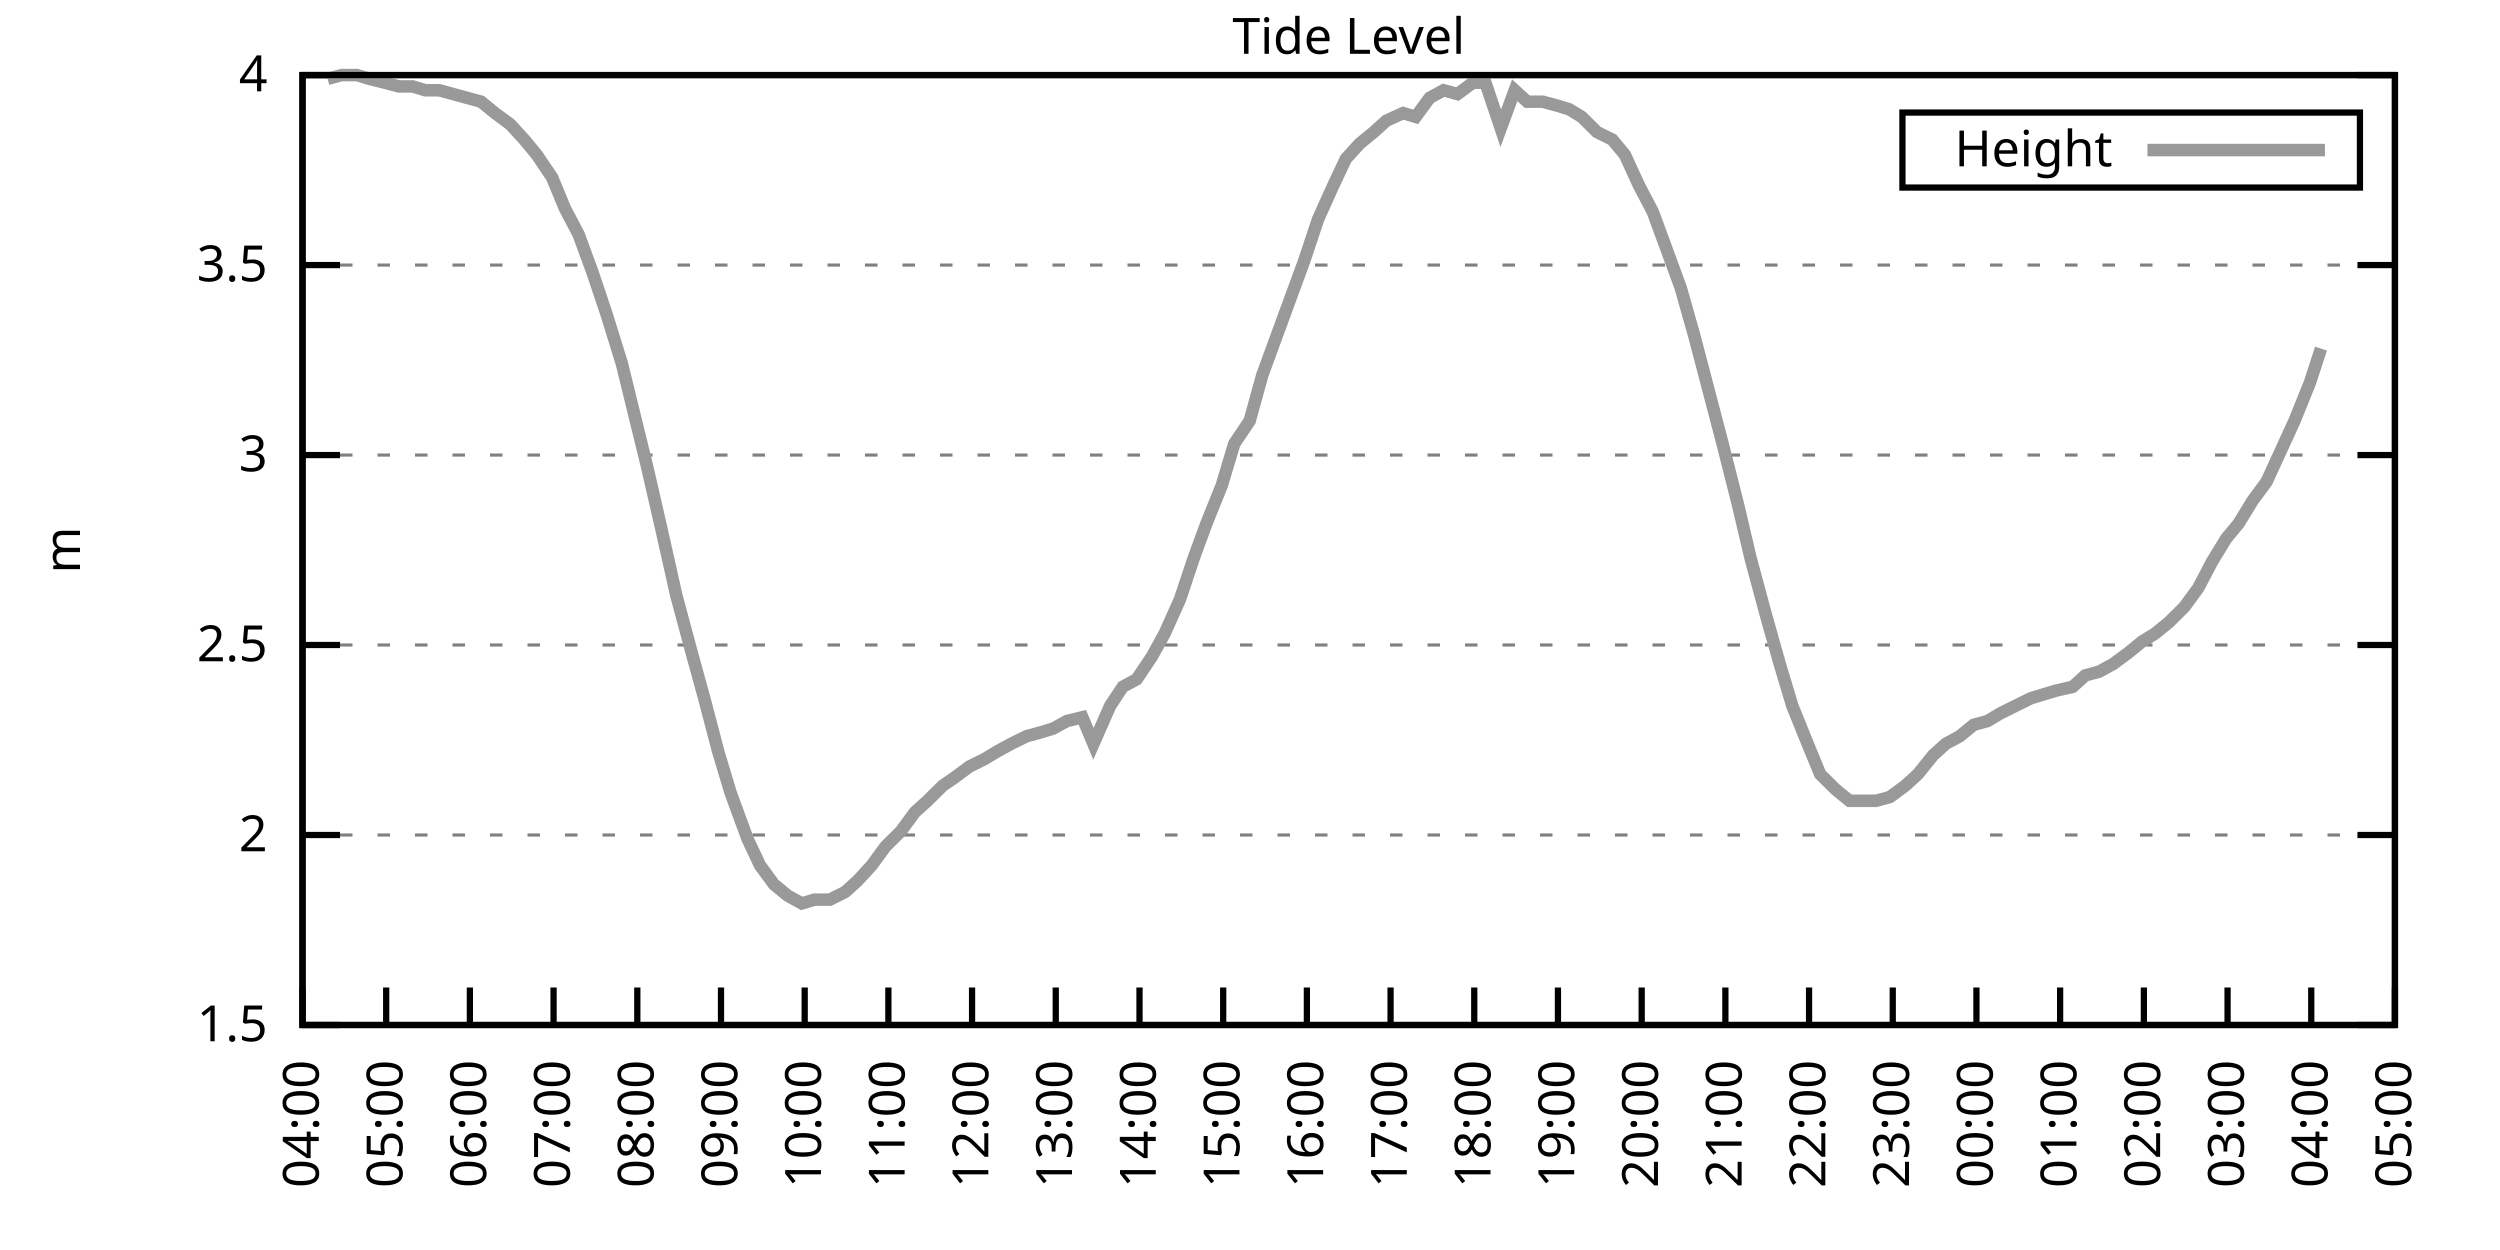
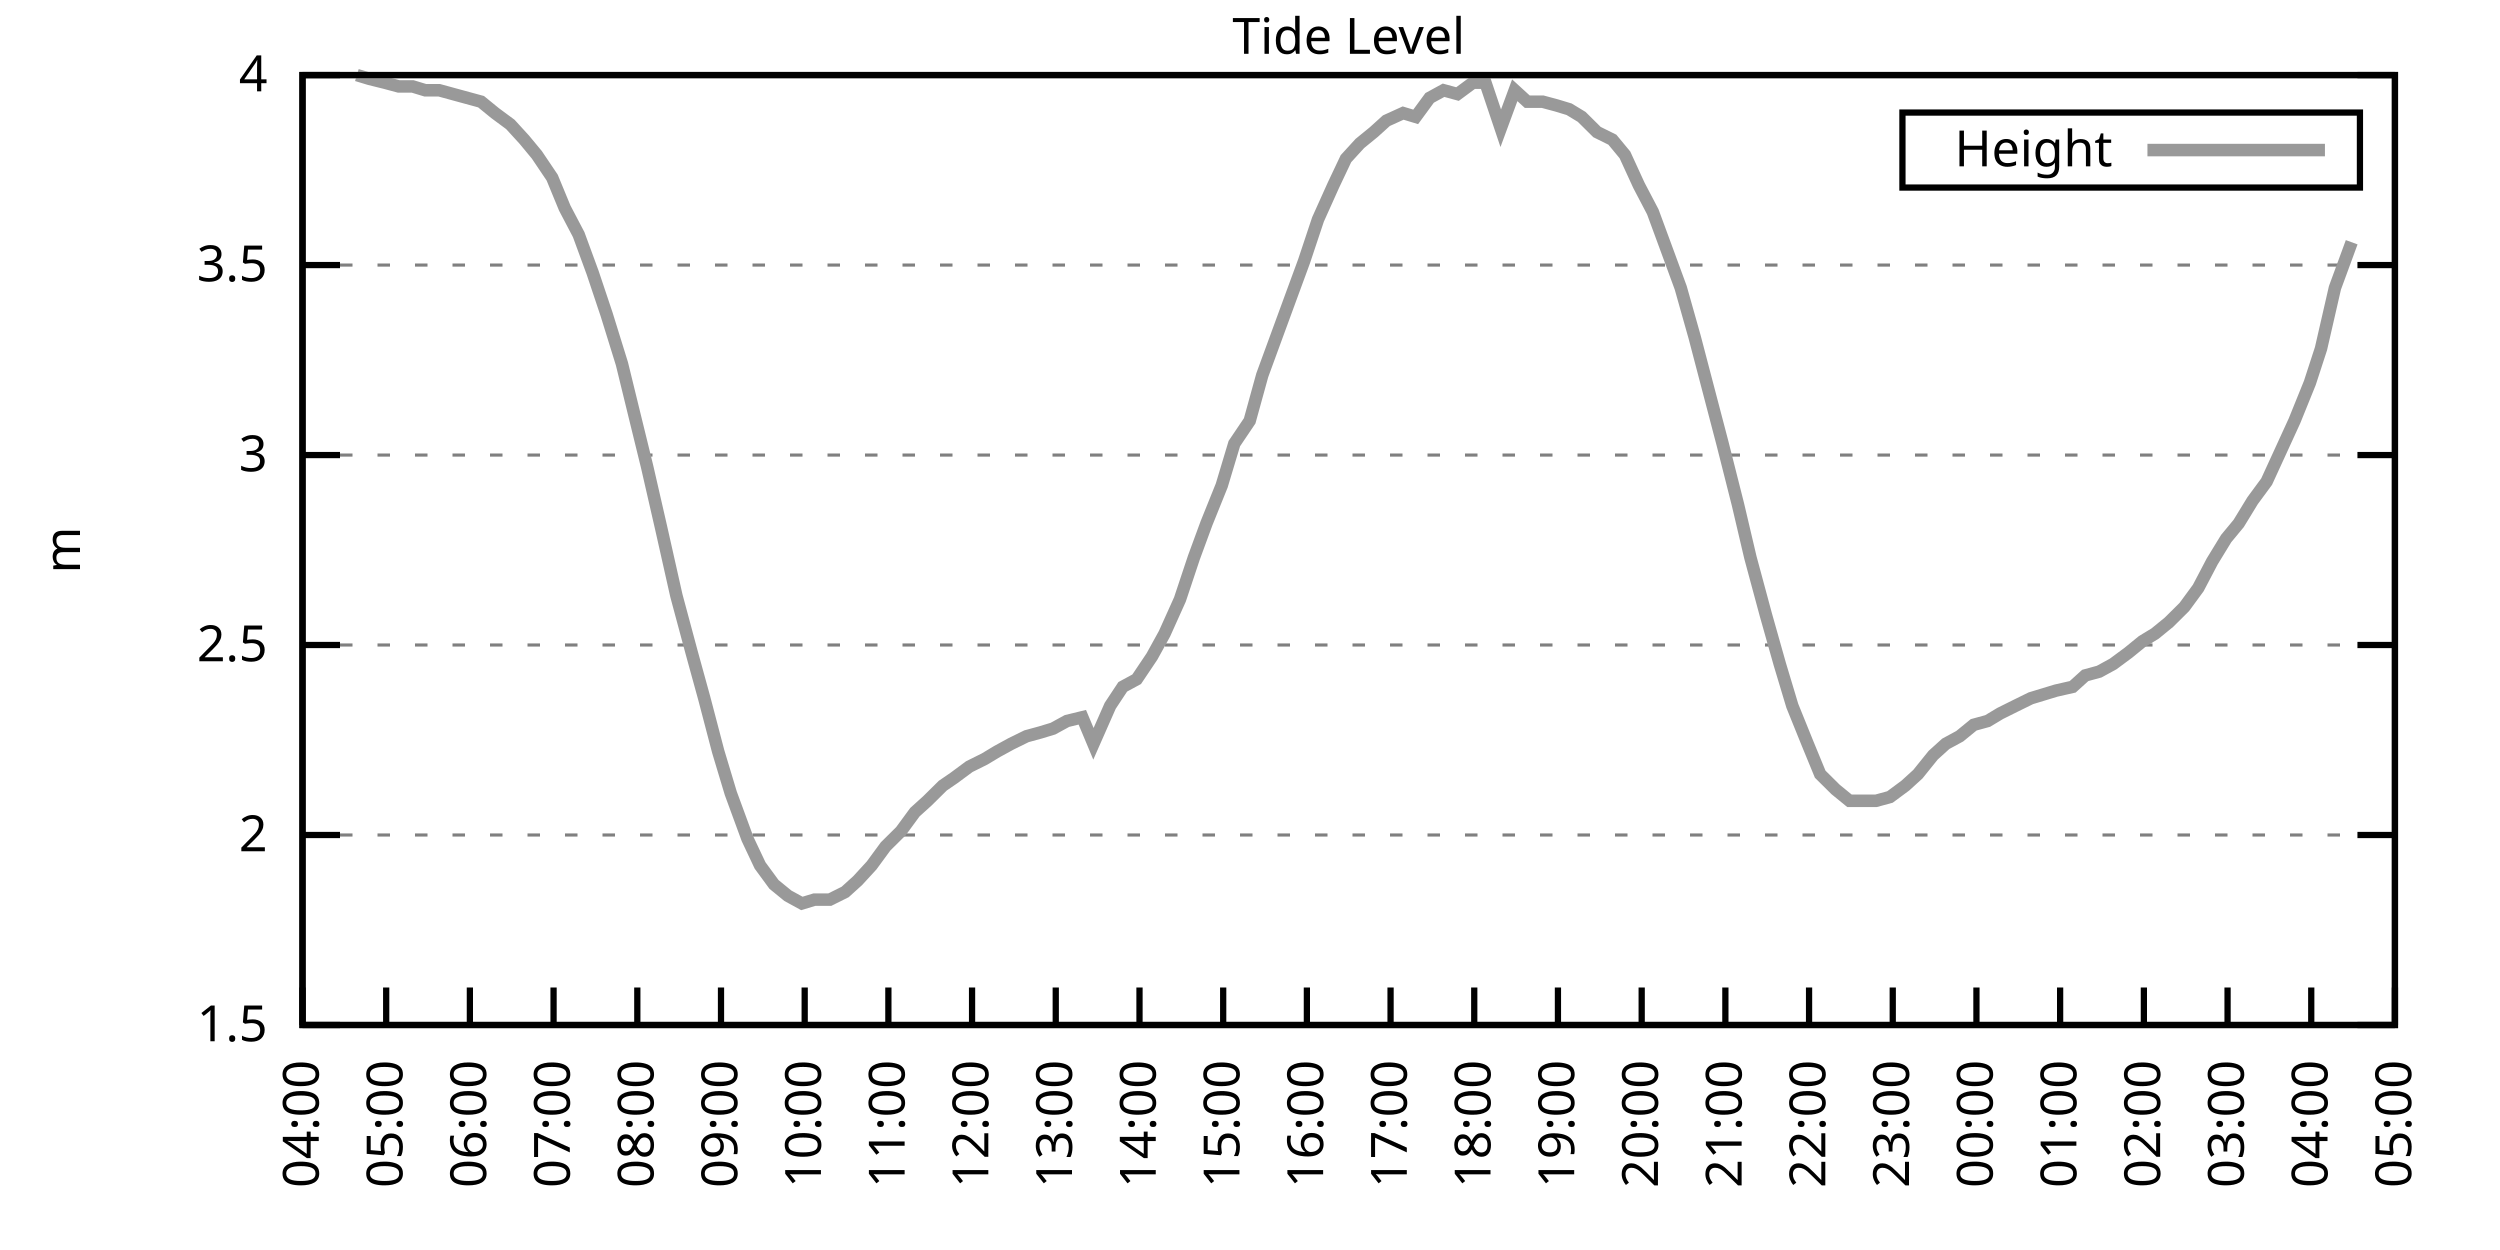
<svg xmlns="http://www.w3.org/2000/svg" xmlns:xlink="http://www.w3.org/1999/xlink" width="400" height="200" viewBox="0 0 400 200">
  <g id="gnuplot_canvas">
    <rect x="0" y="0" width="400" height="200" fill="none" />
    <defs>
      <circle id="gpDot" r="0.5" stroke-width="0.5" stroke="currentColor" />
      <path id="gpPt0" stroke-width="0.333" stroke="currentColor" d="M-1,0 h2 M0,-1 v2" />
      <path id="gpPt1" stroke-width="0.333" stroke="currentColor" d="M-1,-1 L1,1 M1,-1 L-1,1" />
      <path id="gpPt2" stroke-width="0.333" stroke="currentColor" d="M-1,0 L1,0 M0,-1 L0,1 M-1,-1 L1,1 M-1,1 L1,-1" />
      <rect id="gpPt3" stroke-width="0.333" stroke="currentColor" x="-1" y="-1" width="2" height="2" />
      <rect id="gpPt4" stroke-width="0.333" stroke="currentColor" fill="currentColor" x="-1" y="-1" width="2" height="2" />
      <circle id="gpPt5" stroke-width="0.333" stroke="currentColor" cx="0" cy="0" r="1" />
      <use xlink:href="#gpPt5" id="gpPt6" fill="currentColor" stroke="none" />
      <path id="gpPt7" stroke-width="0.333" stroke="currentColor" d="M0,-1.33 L-1.33,0.67 L1.33,0.67 z" />
      <use xlink:href="#gpPt7" id="gpPt8" fill="currentColor" stroke="none" />
      <use xlink:href="#gpPt7" id="gpPt9" stroke="currentColor" transform="rotate(180)" />
      <use xlink:href="#gpPt9" id="gpPt10" fill="currentColor" stroke="none" />
      <use xlink:href="#gpPt3" id="gpPt11" stroke="currentColor" transform="rotate(45)" />
      <use xlink:href="#gpPt11" id="gpPt12" fill="currentColor" stroke="none" />
      <path id="gpPt13" stroke-width="0.333" stroke="currentColor" d="M0,1.330 L1.265,0.411 L0.782,-1.067 L-0.782,-1.076 L-1.265,0.411 z" />
      <use xlink:href="#gpPt13" id="gpPt14" fill="currentColor" stroke="none" />
      <filter id="textbox" filterUnits="objectBoundingBox" x="0" y="0" height="1" width="1">
        <feFlood flood-color="white" flood-opacity="1" result="bgnd" />
        <feComposite in="SourceGraphic" in2="bgnd" operator="atop" />
      </filter>
      <filter id="greybox" filterUnits="objectBoundingBox" x="0" y="0" height="1" width="1">
        <feFlood flood-color="lightgrey" flood-opacity="1" result="grey" />
        <feComposite in="SourceGraphic" in2="grey" operator="atop" />
      </filter>
    </defs>
    <g fill="none" color="white" stroke="currentColor" stroke-width="1.00" stroke-linecap="butt" stroke-linejoin="miter">
</g>
    <g fill="none" color="black" stroke="currentColor" stroke-width="1.00" stroke-linecap="butt" stroke-linejoin="miter">
      <g stroke="none" shape-rendering="crispEdges">
        <polygon fill="rgb(255, 255, 255)" points="48.40,164.00 383.18,164.00 383.18,12.02 48.40,12.02 " />
      </g>
    </g>
    <g fill="none" color="black" stroke="currentColor" stroke-width="1.00" stroke-linecap="butt" stroke-linejoin="miter">
</g>
    <g fill="none" color="black" stroke="black" stroke-width="0.50" stroke-linecap="butt" stroke-linejoin="miter">
</g>
    <g fill="none" color="gray" stroke="currentColor" stroke-width="0.50" stroke-linecap="butt" stroke-linejoin="miter">
      <path stroke="gray" stroke-dasharray="2,4" class="gridline" d="M48.40,164.00 L383.19,164.00  " />
    </g>
    <g fill="none" color="gray" stroke="gray" stroke-width="1.00" stroke-linecap="butt" stroke-linejoin="miter">
</g>
    <g fill="none" color="black" stroke="currentColor" stroke-width="1.00" stroke-linecap="butt" stroke-linejoin="miter">
      <path stroke="black" d="M48.40,164.00 L54.40,164.00 M383.19,164.00 L377.19,164.00  " />
      <g transform="translate(42.80,166.60)" stroke="none" fill="black" font-family="Sans" font-size="8.00" text-anchor="end">
        <text>
          <tspan font-family="Sans"> 1.5</tspan>
        </text>
      </g>
    </g>
    <g fill="none" color="black" stroke="currentColor" stroke-width="1.00" stroke-linecap="butt" stroke-linejoin="miter">
</g>
    <g fill="none" color="black" stroke="black" stroke-width="0.50" stroke-linecap="butt" stroke-linejoin="miter">
</g>
    <g fill="none" color="gray" stroke="currentColor" stroke-width="0.50" stroke-linecap="butt" stroke-linejoin="miter">
      <path stroke="gray" stroke-dasharray="2,4" class="gridline" d="M48.40,133.60 L383.19,133.60  " />
    </g>
    <g fill="none" color="gray" stroke="gray" stroke-width="1.00" stroke-linecap="butt" stroke-linejoin="miter">
</g>
    <g fill="none" color="black" stroke="currentColor" stroke-width="1.00" stroke-linecap="butt" stroke-linejoin="miter">
      <path stroke="black" d="M48.40,133.60 L54.40,133.60 M383.19,133.60 L377.19,133.60  " />
      <g transform="translate(42.80,136.20)" stroke="none" fill="black" font-family="Sans" font-size="8.00" text-anchor="end">
        <text>
          <tspan font-family="Sans"> 2</tspan>
        </text>
      </g>
    </g>
    <g fill="none" color="black" stroke="currentColor" stroke-width="1.00" stroke-linecap="butt" stroke-linejoin="miter">
</g>
    <g fill="none" color="black" stroke="black" stroke-width="0.50" stroke-linecap="butt" stroke-linejoin="miter">
</g>
    <g fill="none" color="gray" stroke="currentColor" stroke-width="0.50" stroke-linecap="butt" stroke-linejoin="miter">
      <path stroke="gray" stroke-dasharray="2,4" class="gridline" d="M48.40,103.20 L383.19,103.20  " />
    </g>
    <g fill="none" color="gray" stroke="gray" stroke-width="1.00" stroke-linecap="butt" stroke-linejoin="miter">
</g>
    <g fill="none" color="black" stroke="currentColor" stroke-width="1.00" stroke-linecap="butt" stroke-linejoin="miter">
      <path stroke="black" d="M48.40,103.20 L54.40,103.20 M383.19,103.20 L377.19,103.20  " />
      <g transform="translate(42.80,105.80)" stroke="none" fill="black" font-family="Sans" font-size="8.00" text-anchor="end">
        <text>
          <tspan font-family="Sans"> 2.5</tspan>
        </text>
      </g>
    </g>
    <g fill="none" color="black" stroke="currentColor" stroke-width="1.00" stroke-linecap="butt" stroke-linejoin="miter">
</g>
    <g fill="none" color="black" stroke="black" stroke-width="0.50" stroke-linecap="butt" stroke-linejoin="miter">
</g>
    <g fill="none" color="gray" stroke="currentColor" stroke-width="0.50" stroke-linecap="butt" stroke-linejoin="miter">
      <path stroke="gray" stroke-dasharray="2,4" class="gridline" d="M48.40,72.81 L383.19,72.81  " />
    </g>
    <g fill="none" color="gray" stroke="gray" stroke-width="1.00" stroke-linecap="butt" stroke-linejoin="miter">
</g>
    <g fill="none" color="black" stroke="currentColor" stroke-width="1.00" stroke-linecap="butt" stroke-linejoin="miter">
      <path stroke="black" d="M48.40,72.81 L54.40,72.81 M383.19,72.81 L377.19,72.81  " />
      <g transform="translate(42.80,75.41)" stroke="none" fill="black" font-family="Sans" font-size="8.00" text-anchor="end">
        <text>
          <tspan font-family="Sans"> 3</tspan>
        </text>
      </g>
    </g>
    <g fill="none" color="black" stroke="currentColor" stroke-width="1.00" stroke-linecap="butt" stroke-linejoin="miter">
</g>
    <g fill="none" color="black" stroke="black" stroke-width="0.50" stroke-linecap="butt" stroke-linejoin="miter">
</g>
    <g fill="none" color="gray" stroke="currentColor" stroke-width="0.50" stroke-linecap="butt" stroke-linejoin="miter">
      <path stroke="gray" stroke-dasharray="2,4" class="gridline" d="M48.40,42.41 L383.19,42.41  " />
    </g>
    <g fill="none" color="gray" stroke="gray" stroke-width="1.00" stroke-linecap="butt" stroke-linejoin="miter">
</g>
    <g fill="none" color="black" stroke="currentColor" stroke-width="1.00" stroke-linecap="butt" stroke-linejoin="miter">
      <path stroke="black" d="M48.40,42.41 L54.40,42.41 M383.19,42.41 L377.19,42.41  " />
      <g transform="translate(42.80,45.01)" stroke="none" fill="black" font-family="Sans" font-size="8.00" text-anchor="end">
        <text>
          <tspan font-family="Sans"> 3.5</tspan>
        </text>
      </g>
    </g>
    <g fill="none" color="black" stroke="currentColor" stroke-width="1.00" stroke-linecap="butt" stroke-linejoin="miter">
</g>
    <g fill="none" color="black" stroke="black" stroke-width="0.50" stroke-linecap="butt" stroke-linejoin="miter">
</g>
    <g fill="none" color="gray" stroke="currentColor" stroke-width="0.50" stroke-linecap="butt" stroke-linejoin="miter">
      <path stroke="gray" stroke-dasharray="2,4" class="gridline" d="M48.40,12.01 L383.19,12.01  " />
    </g>
    <g fill="none" color="gray" stroke="gray" stroke-width="1.00" stroke-linecap="butt" stroke-linejoin="miter">
</g>
    <g fill="none" color="black" stroke="currentColor" stroke-width="1.00" stroke-linecap="butt" stroke-linejoin="miter">
      <path stroke="black" d="M48.40,12.01 L54.40,12.01 M383.19,12.01 L377.19,12.01  " />
      <g transform="translate(42.80,14.61)" stroke="none" fill="black" font-family="Sans" font-size="8.00" text-anchor="end">
        <text>
          <tspan font-family="Sans"> 4</tspan>
        </text>
      </g>
    </g>
    <g fill="none" color="black" stroke="currentColor" stroke-width="1.00" stroke-linecap="butt" stroke-linejoin="miter">
      <path stroke="black" d="M48.40,164.00 L48.40,158.00  " />
      <g transform="translate(51.00,169.60) rotate(270.00)" stroke="none" fill="black" font-family="Sans" font-size="8.00" text-anchor="end">
        <text>
          <tspan font-family="Sans">04:00</tspan>
        </text>
      </g>
    </g>
    <g fill="none" color="black" stroke="currentColor" stroke-width="1.00" stroke-linecap="butt" stroke-linejoin="miter">
      <path stroke="black" d="M61.79,164.00 L61.79,158.00  " />
      <g transform="translate(64.39,169.60) rotate(270.00)" stroke="none" fill="black" font-family="Sans" font-size="8.00" text-anchor="end">
        <text>
          <tspan font-family="Sans">05:00</tspan>
        </text>
      </g>
    </g>
    <g fill="none" color="black" stroke="currentColor" stroke-width="1.00" stroke-linecap="butt" stroke-linejoin="miter">
      <path stroke="black" d="M75.18,164.00 L75.18,158.00  " />
      <g transform="translate(77.78,169.60) rotate(270.00)" stroke="none" fill="black" font-family="Sans" font-size="8.00" text-anchor="end">
        <text>
          <tspan font-family="Sans">06:00</tspan>
        </text>
      </g>
    </g>
    <g fill="none" color="black" stroke="currentColor" stroke-width="1.00" stroke-linecap="butt" stroke-linejoin="miter">
      <path stroke="black" d="M88.57,164.00 L88.57,158.00  " />
      <g transform="translate(91.17,169.60) rotate(270.00)" stroke="none" fill="black" font-family="Sans" font-size="8.00" text-anchor="end">
        <text>
          <tspan font-family="Sans">07:00</tspan>
        </text>
      </g>
    </g>
    <g fill="none" color="black" stroke="currentColor" stroke-width="1.00" stroke-linecap="butt" stroke-linejoin="miter">
      <path stroke="black" d="M101.97,164.00 L101.97,158.00  " />
      <g transform="translate(104.57,169.60) rotate(270.00)" stroke="none" fill="black" font-family="Sans" font-size="8.00" text-anchor="end">
        <text>
          <tspan font-family="Sans">08:00</tspan>
        </text>
      </g>
    </g>
    <g fill="none" color="black" stroke="currentColor" stroke-width="1.00" stroke-linecap="butt" stroke-linejoin="miter">
      <path stroke="black" d="M115.36,164.00 L115.36,158.00  " />
      <g transform="translate(117.96,169.60) rotate(270.00)" stroke="none" fill="black" font-family="Sans" font-size="8.00" text-anchor="end">
        <text>
          <tspan font-family="Sans">09:00</tspan>
        </text>
      </g>
    </g>
    <g fill="none" color="black" stroke="currentColor" stroke-width="1.00" stroke-linecap="butt" stroke-linejoin="miter">
      <path stroke="black" d="M128.75,164.00 L128.75,158.00  " />
      <g transform="translate(131.35,169.60) rotate(270.00)" stroke="none" fill="black" font-family="Sans" font-size="8.00" text-anchor="end">
        <text>
          <tspan font-family="Sans">10:00</tspan>
        </text>
      </g>
    </g>
    <g fill="none" color="black" stroke="currentColor" stroke-width="1.00" stroke-linecap="butt" stroke-linejoin="miter">
      <path stroke="black" d="M142.14,164.00 L142.14,158.00  " />
      <g transform="translate(144.74,169.60) rotate(270.00)" stroke="none" fill="black" font-family="Sans" font-size="8.00" text-anchor="end">
        <text>
          <tspan font-family="Sans">11:00</tspan>
        </text>
      </g>
    </g>
    <g fill="none" color="black" stroke="currentColor" stroke-width="1.00" stroke-linecap="butt" stroke-linejoin="miter">
      <path stroke="black" d="M155.53,164.00 L155.53,158.00  " />
      <g transform="translate(158.13,169.60) rotate(270.00)" stroke="none" fill="black" font-family="Sans" font-size="8.00" text-anchor="end">
        <text>
          <tspan font-family="Sans">12:00</tspan>
        </text>
      </g>
    </g>
    <g fill="none" color="black" stroke="currentColor" stroke-width="1.00" stroke-linecap="butt" stroke-linejoin="miter">
      <path stroke="black" d="M168.92,164.00 L168.92,158.00  " />
      <g transform="translate(171.52,169.60) rotate(270.00)" stroke="none" fill="black" font-family="Sans" font-size="8.00" text-anchor="end">
        <text>
          <tspan font-family="Sans">13:00</tspan>
        </text>
      </g>
    </g>
    <g fill="none" color="black" stroke="currentColor" stroke-width="1.00" stroke-linecap="butt" stroke-linejoin="miter">
      <path stroke="black" d="M182.32,164.00 L182.32,158.00  " />
      <g transform="translate(184.92,169.60) rotate(270.00)" stroke="none" fill="black" font-family="Sans" font-size="8.00" text-anchor="end">
        <text>
          <tspan font-family="Sans">14:00</tspan>
        </text>
      </g>
    </g>
    <g fill="none" color="black" stroke="currentColor" stroke-width="1.00" stroke-linecap="butt" stroke-linejoin="miter">
      <path stroke="black" d="M195.71,164.00 L195.71,158.00  " />
      <g transform="translate(198.31,169.60) rotate(270.00)" stroke="none" fill="black" font-family="Sans" font-size="8.00" text-anchor="end">
        <text>
          <tspan font-family="Sans">15:00</tspan>
        </text>
      </g>
    </g>
    <g fill="none" color="black" stroke="currentColor" stroke-width="1.00" stroke-linecap="butt" stroke-linejoin="miter">
      <path stroke="black" d="M209.10,164.00 L209.10,158.00  " />
      <g transform="translate(211.70,169.60) rotate(270.00)" stroke="none" fill="black" font-family="Sans" font-size="8.00" text-anchor="end">
        <text>
          <tspan font-family="Sans">16:00</tspan>
        </text>
      </g>
    </g>
    <g fill="none" color="black" stroke="currentColor" stroke-width="1.00" stroke-linecap="butt" stroke-linejoin="miter">
      <path stroke="black" d="M222.49,164.00 L222.49,158.00  " />
      <g transform="translate(225.09,169.60) rotate(270.00)" stroke="none" fill="black" font-family="Sans" font-size="8.00" text-anchor="end">
        <text>
          <tspan font-family="Sans">17:00</tspan>
        </text>
      </g>
    </g>
    <g fill="none" color="black" stroke="currentColor" stroke-width="1.00" stroke-linecap="butt" stroke-linejoin="miter">
      <path stroke="black" d="M235.88,164.00 L235.88,158.00  " />
      <g transform="translate(238.48,169.60) rotate(270.00)" stroke="none" fill="black" font-family="Sans" font-size="8.00" text-anchor="end">
        <text>
          <tspan font-family="Sans">18:00</tspan>
        </text>
      </g>
    </g>
    <g fill="none" color="black" stroke="currentColor" stroke-width="1.00" stroke-linecap="butt" stroke-linejoin="miter">
      <path stroke="black" d="M249.27,164.00 L249.27,158.00  " />
      <g transform="translate(251.87,169.60) rotate(270.00)" stroke="none" fill="black" font-family="Sans" font-size="8.00" text-anchor="end">
        <text>
          <tspan font-family="Sans">19:00</tspan>
        </text>
      </g>
    </g>
    <g fill="none" color="black" stroke="currentColor" stroke-width="1.00" stroke-linecap="butt" stroke-linejoin="miter">
      <path stroke="black" d="M262.67,164.00 L262.67,158.00  " />
      <g transform="translate(265.27,169.60) rotate(270.00)" stroke="none" fill="black" font-family="Sans" font-size="8.00" text-anchor="end">
        <text>
          <tspan font-family="Sans">20:00</tspan>
        </text>
      </g>
    </g>
    <g fill="none" color="black" stroke="currentColor" stroke-width="1.00" stroke-linecap="butt" stroke-linejoin="miter">
      <path stroke="black" d="M276.06,164.00 L276.06,158.00  " />
      <g transform="translate(278.66,169.60) rotate(270.00)" stroke="none" fill="black" font-family="Sans" font-size="8.00" text-anchor="end">
        <text>
          <tspan font-family="Sans">21:00</tspan>
        </text>
      </g>
    </g>
    <g fill="none" color="black" stroke="currentColor" stroke-width="1.00" stroke-linecap="butt" stroke-linejoin="miter">
      <path stroke="black" d="M289.45,164.00 L289.45,158.00  " />
      <g transform="translate(292.05,169.60) rotate(270.00)" stroke="none" fill="black" font-family="Sans" font-size="8.00" text-anchor="end">
        <text>
          <tspan font-family="Sans">22:00</tspan>
        </text>
      </g>
    </g>
    <g fill="none" color="black" stroke="currentColor" stroke-width="1.00" stroke-linecap="butt" stroke-linejoin="miter">
      <path stroke="black" d="M302.84,164.00 L302.84,158.00  " />
      <g transform="translate(305.44,169.60) rotate(270.00)" stroke="none" fill="black" font-family="Sans" font-size="8.00" text-anchor="end">
        <text>
          <tspan font-family="Sans">23:00</tspan>
        </text>
      </g>
    </g>
    <g fill="none" color="black" stroke="currentColor" stroke-width="1.00" stroke-linecap="butt" stroke-linejoin="miter">
      <path stroke="black" d="M316.23,164.00 L316.23,158.00  " />
      <g transform="translate(318.83,169.60) rotate(270.00)" stroke="none" fill="black" font-family="Sans" font-size="8.00" text-anchor="end">
        <text>
          <tspan font-family="Sans">00:00</tspan>
        </text>
      </g>
    </g>
    <g fill="none" color="black" stroke="currentColor" stroke-width="1.00" stroke-linecap="butt" stroke-linejoin="miter">
      <path stroke="black" d="M329.62,164.00 L329.62,158.00  " />
      <g transform="translate(332.22,169.60) rotate(270.00)" stroke="none" fill="black" font-family="Sans" font-size="8.00" text-anchor="end">
        <text>
          <tspan font-family="Sans">01:00</tspan>
        </text>
      </g>
    </g>
    <g fill="none" color="black" stroke="currentColor" stroke-width="1.00" stroke-linecap="butt" stroke-linejoin="miter">
      <path stroke="black" d="M343.02,164.00 L343.02,158.00  " />
      <g transform="translate(345.62,169.60) rotate(270.00)" stroke="none" fill="black" font-family="Sans" font-size="8.00" text-anchor="end">
        <text>
          <tspan font-family="Sans">02:00</tspan>
        </text>
      </g>
    </g>
    <g fill="none" color="black" stroke="currentColor" stroke-width="1.00" stroke-linecap="butt" stroke-linejoin="miter">
      <path stroke="black" d="M356.41,164.00 L356.41,158.00  " />
      <g transform="translate(359.01,169.60) rotate(270.00)" stroke="none" fill="black" font-family="Sans" font-size="8.00" text-anchor="end">
        <text>
          <tspan font-family="Sans">03:00</tspan>
        </text>
      </g>
    </g>
    <g fill="none" color="black" stroke="currentColor" stroke-width="1.00" stroke-linecap="butt" stroke-linejoin="miter">
      <path stroke="black" d="M369.80,164.00 L369.80,158.00  " />
      <g transform="translate(372.40,169.60) rotate(270.00)" stroke="none" fill="black" font-family="Sans" font-size="8.00" text-anchor="end">
        <text>
          <tspan font-family="Sans">04:00</tspan>
        </text>
      </g>
    </g>
    <g fill="none" color="black" stroke="currentColor" stroke-width="1.00" stroke-linecap="butt" stroke-linejoin="miter">
      <path stroke="black" d="M383.19,164.00 L383.19,158.00  " />
      <g transform="translate(385.79,169.60) rotate(270.00)" stroke="none" fill="black" font-family="Sans" font-size="8.00" text-anchor="end">
        <text>
          <tspan font-family="Sans">05:00</tspan>
        </text>
      </g>
    </g>
    <g fill="none" color="black" stroke="currentColor" stroke-width="1.00" stroke-linecap="butt" stroke-linejoin="miter">
</g>
    <g fill="none" color="black" stroke="currentColor" stroke-width="1.00" stroke-linecap="butt" stroke-linejoin="miter">
      <path stroke="black" d="M48.40,12.01 L48.40,164.00 L383.19,164.00 L383.19,12.01 L48.40,12.01 Z  " />
    </g>
    <g fill="none" color="black" stroke="currentColor" stroke-width="1.00" stroke-linecap="butt" stroke-linejoin="miter">
</g>
    <g fill="none" color="black" stroke="currentColor" stroke-width="1.00" stroke-linecap="butt" stroke-linejoin="miter">
      <path stroke="black" d="M304.39,30.01 L304.39,18.01 L377.59,18.01 L377.59,30.01 L304.39,30.01 Z  " />
    </g>
    <g id="Tide_level_plot_1">
      <g fill="none" color="white" stroke="black" stroke-width="2.00" stroke-linecap="butt" stroke-linejoin="miter">
</g>
      <g fill="none" color="black" stroke="currentColor" stroke-width="2.00" stroke-linecap="butt" stroke-linejoin="miter">
        <g transform="translate(337.99,26.61)" stroke="none" fill="black" font-family="Sans" font-size="8.00" text-anchor="end">
          <text>
            <tspan font-family="Sans">Height</tspan>
          </text>
        </g>
      </g>
      <g fill="none" color="black" stroke="currentColor" stroke-width="2.00" stroke-linecap="butt" stroke-linejoin="miter">
-         <path stroke="rgb(153, 153, 153)" d="M343.59,24.01 L371.99,24.01 M52.42,12.62 L54.65,12.01 L57.10,12.01 L59.11,12.62 L61.57,13.23 L63.80,13.83   L66.03,13.83 L68.04,14.44 L70.27,14.44 L72.50,15.05 L76.97,16.27 L79.20,18.09 L81.66,19.91 L83.89,22.35   L85.90,24.78 L88.35,28.42 L90.36,33.29 L92.59,37.54 L94.82,43.62 L97.06,50.31 L99.51,58.21 L101.74,67.33   L103.53,74.63 L105.76,84.36 L108.22,95.30 L110.67,104.42 L112.68,111.72 L114.91,120.23 L116.92,126.91 L119.60,134.21   L121.61,138.47 L123.84,141.51 L126.07,143.33 L128.30,144.55 L130.31,143.94 L132.77,143.94 L135.22,142.72 L137.23,140.90   L139.46,138.47 L141.69,135.43 L144.15,132.99 L146.38,129.95 L148.39,128.13 L150.85,125.70 L152.63,124.48 L155.09,122.66   L157.54,121.44 L159.55,120.23 L161.78,119.01 L164.24,117.80 L166.47,117.19 L168.48,116.58 L170.71,115.36 L173.17,114.76   L174.95,119.01 L177.63,112.93 L179.64,109.89 L181.87,108.68 L184.32,105.03 L186.33,101.38 L188.79,95.91 L191.02,89.22   L193.03,83.75 L195.48,77.67 L197.49,70.98 L199.95,67.33 L201.96,60.04 L204.41,53.35 L206.64,47.27 L208.65,41.80   L210.88,35.11 L213.34,29.64 L215.35,25.39 L217.58,22.95 L219.81,21.13 L221.82,19.31 L224.50,18.09 L226.51,18.70   L228.74,15.66 L230.97,14.44 L233.20,15.05 L235.66,13.23 L237.67,13.23 L240.12,20.52 L242.36,14.44 L244.36,16.27   L246.82,16.27 L249.05,16.87 L251.06,17.48 L253.07,18.70 L255.52,21.13 L257.98,22.35 L259.99,24.78 L262.22,29.64   L264.45,33.90 L266.91,40.58 L268.92,46.06 L271.15,53.96 L273.38,62.47 L275.61,70.98 L278.07,80.71 L280.07,89.22   L282.53,98.34 L284.76,106.24 L286.77,112.93 L289.23,119.01 L291.23,123.87 L293.69,126.31 L295.92,128.13 L297.93,128.13   L300.16,128.13 L302.39,127.52 L304.85,125.70 L306.86,123.87 L309.31,120.83 L311.32,119.01 L313.55,117.80 L315.79,115.97   L318.02,115.36 L320.03,114.15 L322.48,112.93 L324.94,111.72 L326.95,111.11 L328.95,110.50 L331.63,109.89 L333.64,108.07   L335.87,107.46 L338.10,106.24 L340.56,104.42 L342.79,102.60 L344.80,101.38 L347.03,99.56 L349.49,97.12 L351.72,94.08   L353.95,89.83 L356.18,86.18 L358.19,83.75 L360.42,80.10 L362.66,77.06 L364.89,72.20 L367.12,67.33 L369.58,61.25   L371.36,55.78  " />
+         <path stroke="rgb(153, 153, 153)" d="M343.59,24.01 L371.99,24.01 M57.10,12.01 L59.11,12.62 L61.57,13.23 L63.80,13.83 L66.03,13.83 L68.04,14.44   L70.27,14.44 L72.50,15.05 L76.97,16.27 L79.20,18.09 L81.66,19.91 L83.89,22.35 L85.90,24.78 L88.35,28.42   L90.36,33.29 L92.59,37.54 L94.82,43.62 L97.06,50.31 L99.51,58.21 L101.74,67.33 L103.53,74.63 L105.76,84.36   L108.22,95.30 L110.67,104.42 L112.68,111.72 L114.91,120.23 L116.92,126.91 L119.60,134.21 L121.61,138.47 L123.84,141.51   L126.07,143.33 L128.30,144.55 L130.31,143.94 L132.77,143.94 L135.22,142.72 L137.23,140.90 L139.46,138.47 L141.69,135.43   L144.15,132.99 L146.38,129.95 L148.39,128.13 L150.85,125.70 L152.63,124.48 L155.09,122.66 L157.54,121.44 L159.55,120.23   L161.78,119.01 L164.24,117.80 L166.47,117.19 L168.48,116.58 L170.71,115.36 L173.17,114.76 L174.95,119.01 L177.63,112.93   L179.64,109.89 L181.87,108.68 L184.32,105.03 L186.33,101.38 L188.79,95.91 L191.02,89.22 L193.03,83.75 L195.48,77.67   L197.49,70.98 L199.95,67.33 L201.96,60.04 L204.41,53.35 L206.64,47.27 L208.65,41.80 L210.88,35.11 L213.34,29.64   L215.35,25.39 L217.58,22.95 L219.81,21.13 L221.82,19.31 L224.50,18.09 L226.51,18.70 L228.74,15.66 L230.97,14.44   L233.20,15.05 L235.66,13.23 L237.67,13.23 L240.12,20.52 L242.36,14.44 L244.36,16.27 L246.82,16.27 L249.05,16.87   L251.06,17.48 L253.07,18.70 L255.52,21.13 L257.98,22.35 L259.99,24.78 L262.22,29.64 L264.45,33.90 L266.91,40.58   L268.92,46.06 L271.15,53.96 L273.38,62.47 L275.61,70.98 L278.07,80.71 L280.07,89.22 L282.53,98.34 L284.76,106.24   L286.77,112.93 L289.23,119.01 L291.23,123.87 L293.69,126.31 L295.92,128.13 L297.93,128.13 L300.16,128.13 L302.39,127.52   L304.85,125.70 L306.86,123.87 L309.31,120.83 L311.32,119.01 L313.55,117.80 L315.79,115.97 L318.02,115.36 L320.03,114.15   L322.48,112.93 L324.94,111.72 L326.95,111.11 L328.95,110.50 L331.63,109.89 L333.64,108.07 L335.87,107.46 L338.10,106.24   L340.56,104.42 L342.79,102.60 L344.80,101.38 L347.03,99.56 L349.49,97.12 L351.72,94.08 L353.95,89.83 L356.18,86.18   L358.19,83.75 L360.42,80.10 L362.66,77.06 L364.89,72.20 L367.12,67.33 L369.58,61.25 L371.36,55.78 L373.59,46.06   L376.27,38.76  " />
      </g>
    </g>
    <g fill="none" color="black" stroke="currentColor" stroke-width="2.00" stroke-linecap="butt" stroke-linejoin="miter">
</g>
    <g fill="none" color="black" stroke="black" stroke-width="1.00" stroke-linecap="butt" stroke-linejoin="miter">
</g>
    <g fill="none" color="black" stroke="currentColor" stroke-width="1.00" stroke-linecap="butt" stroke-linejoin="miter">
      <path stroke="black" d="M48.40,12.01 L48.40,164.00 L383.19,164.00 L383.19,12.01 L48.40,12.01 Z  " />
      <g transform="translate(12.80,88.01) rotate(270.00)" stroke="none" fill="black" font-family="Sans" font-size="8.00" text-anchor="middle">
        <text>
          <tspan font-family="Sans">m</tspan>
        </text>
      </g>
    </g>
    <g fill="none" color="black" stroke="currentColor" stroke-width="1.00" stroke-linecap="butt" stroke-linejoin="miter">
</g>
    <g fill="none" color="black" stroke="currentColor" stroke-width="1.00" stroke-linecap="butt" stroke-linejoin="miter">
      <g transform="translate(215.79,8.61)" stroke="none" fill="black" font-family="Sans" font-size="8.00" text-anchor="middle">
        <text>
          <tspan font-family="Sans">Tide Level</tspan>
        </text>
      </g>
    </g>
    <g fill="none" color="black" stroke="currentColor" stroke-width="1.00" stroke-linecap="butt" stroke-linejoin="miter">
</g>
  </g>
</svg>
